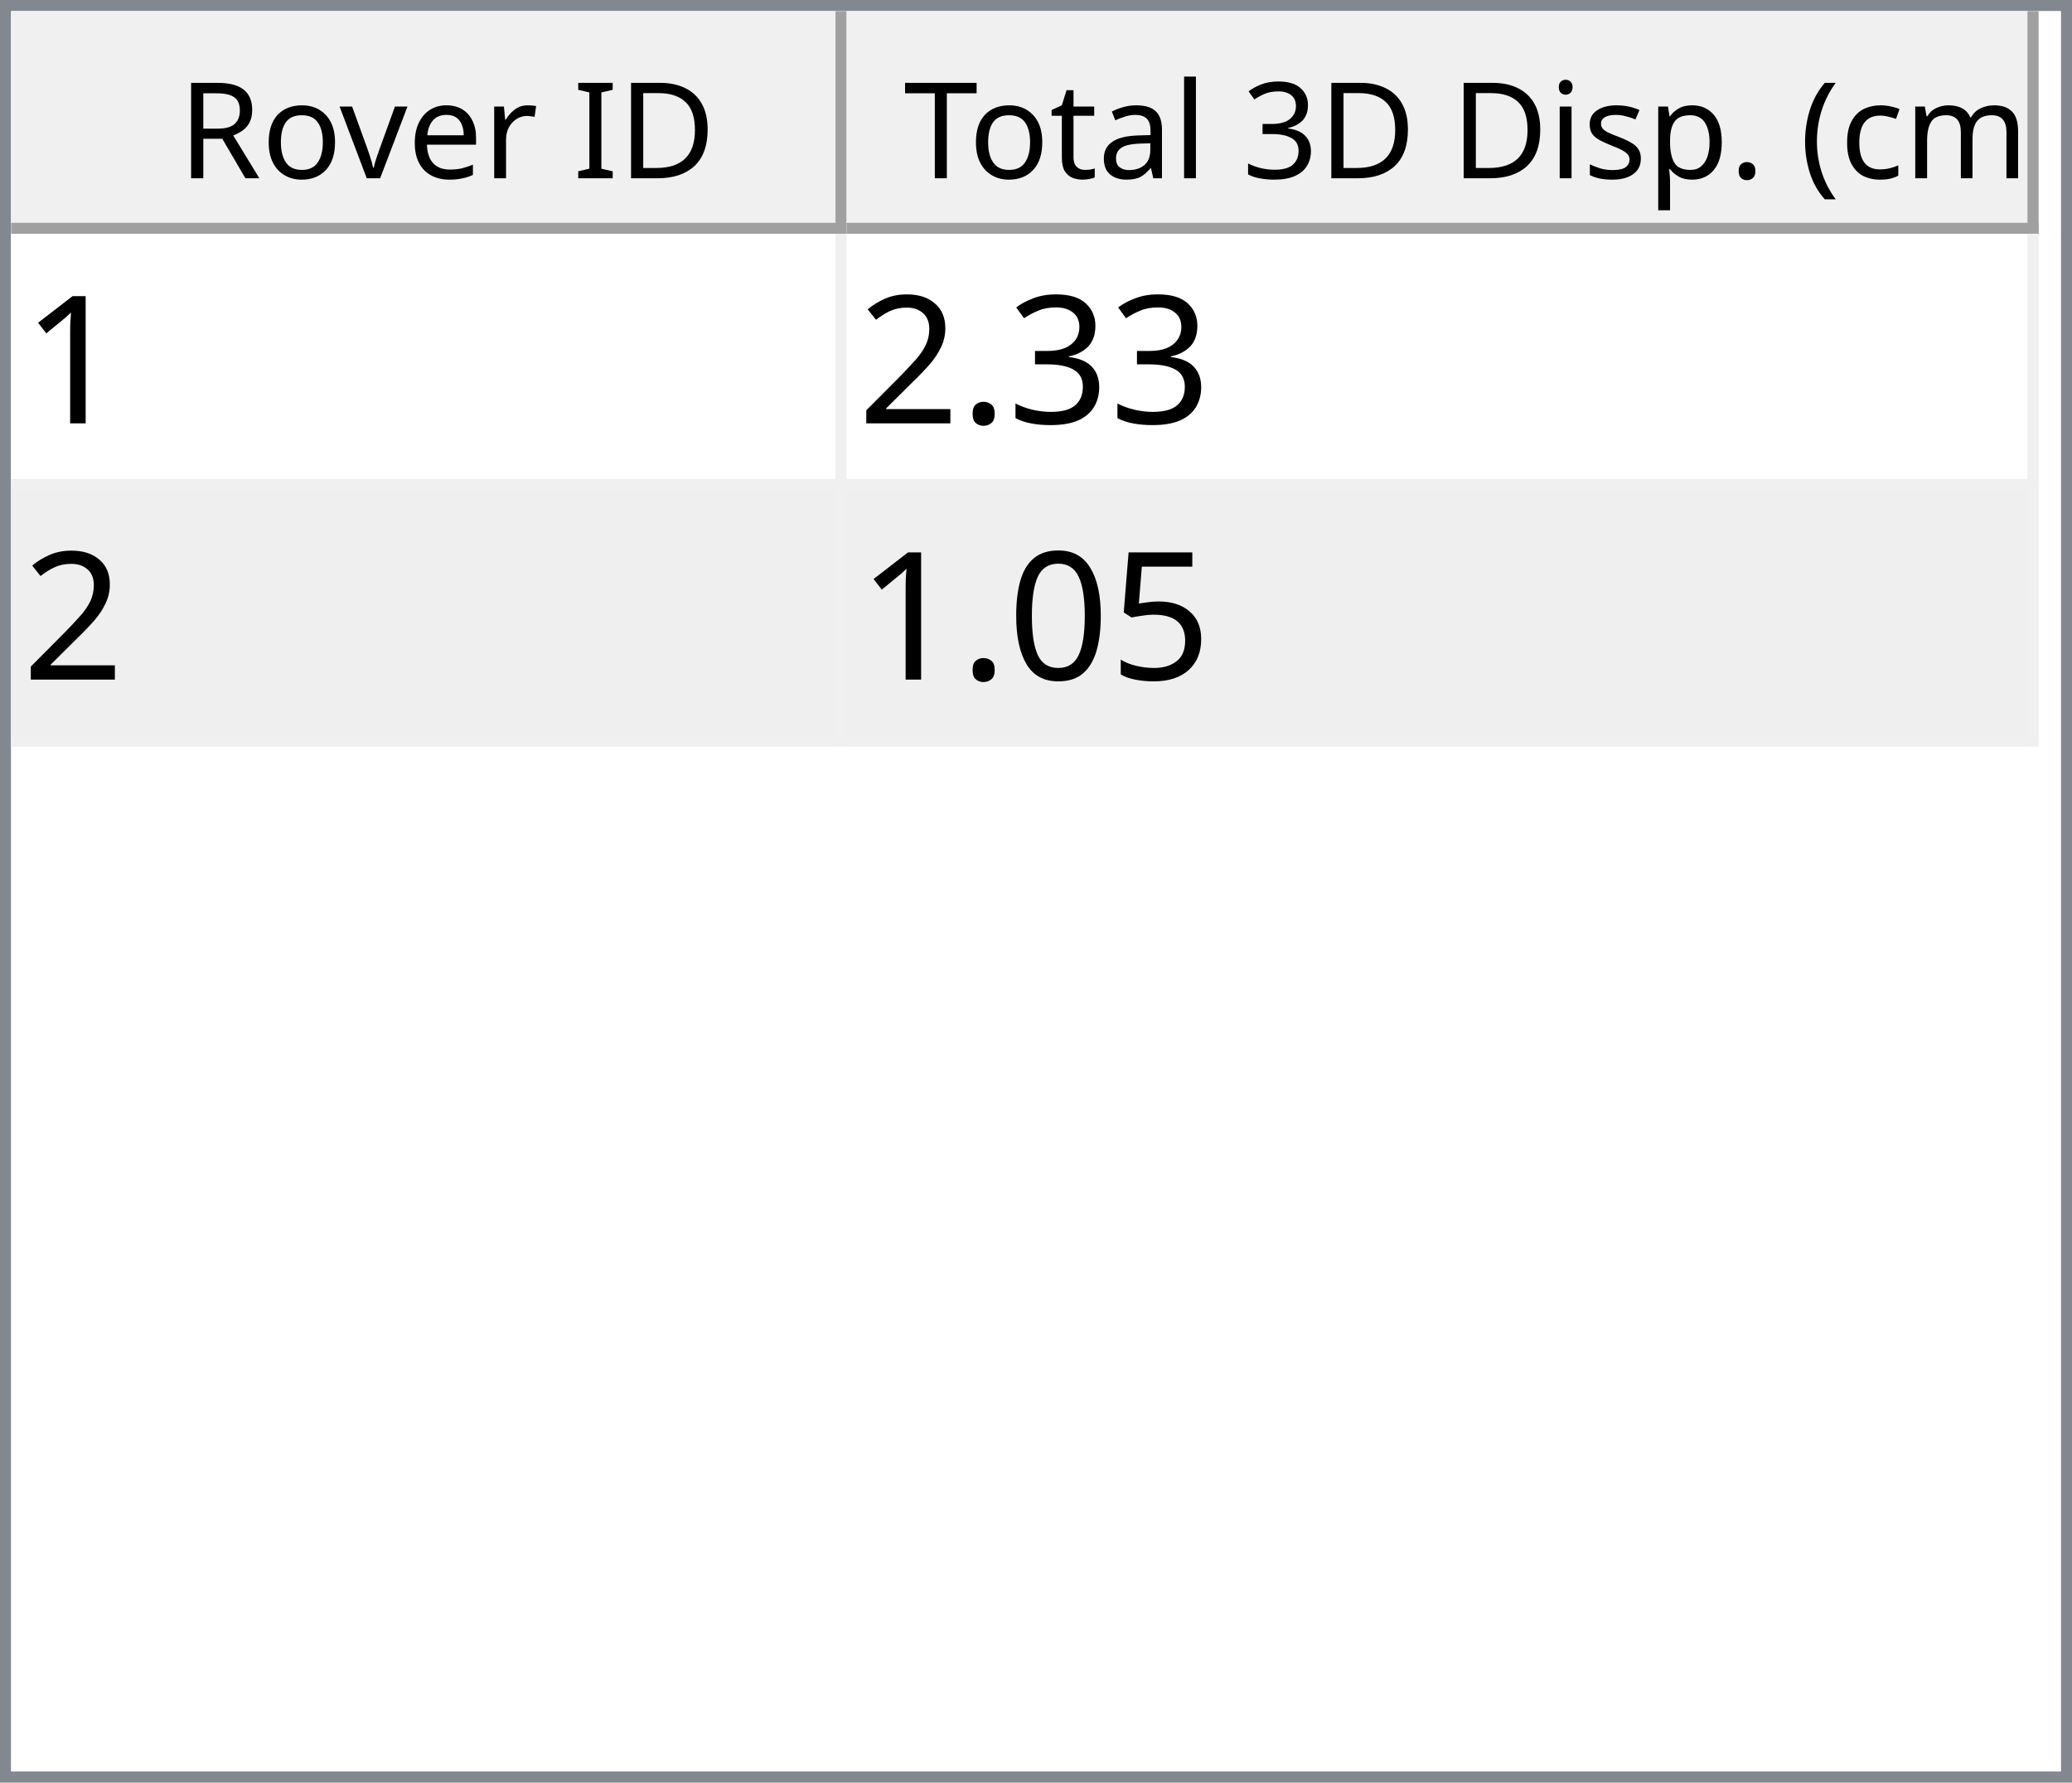
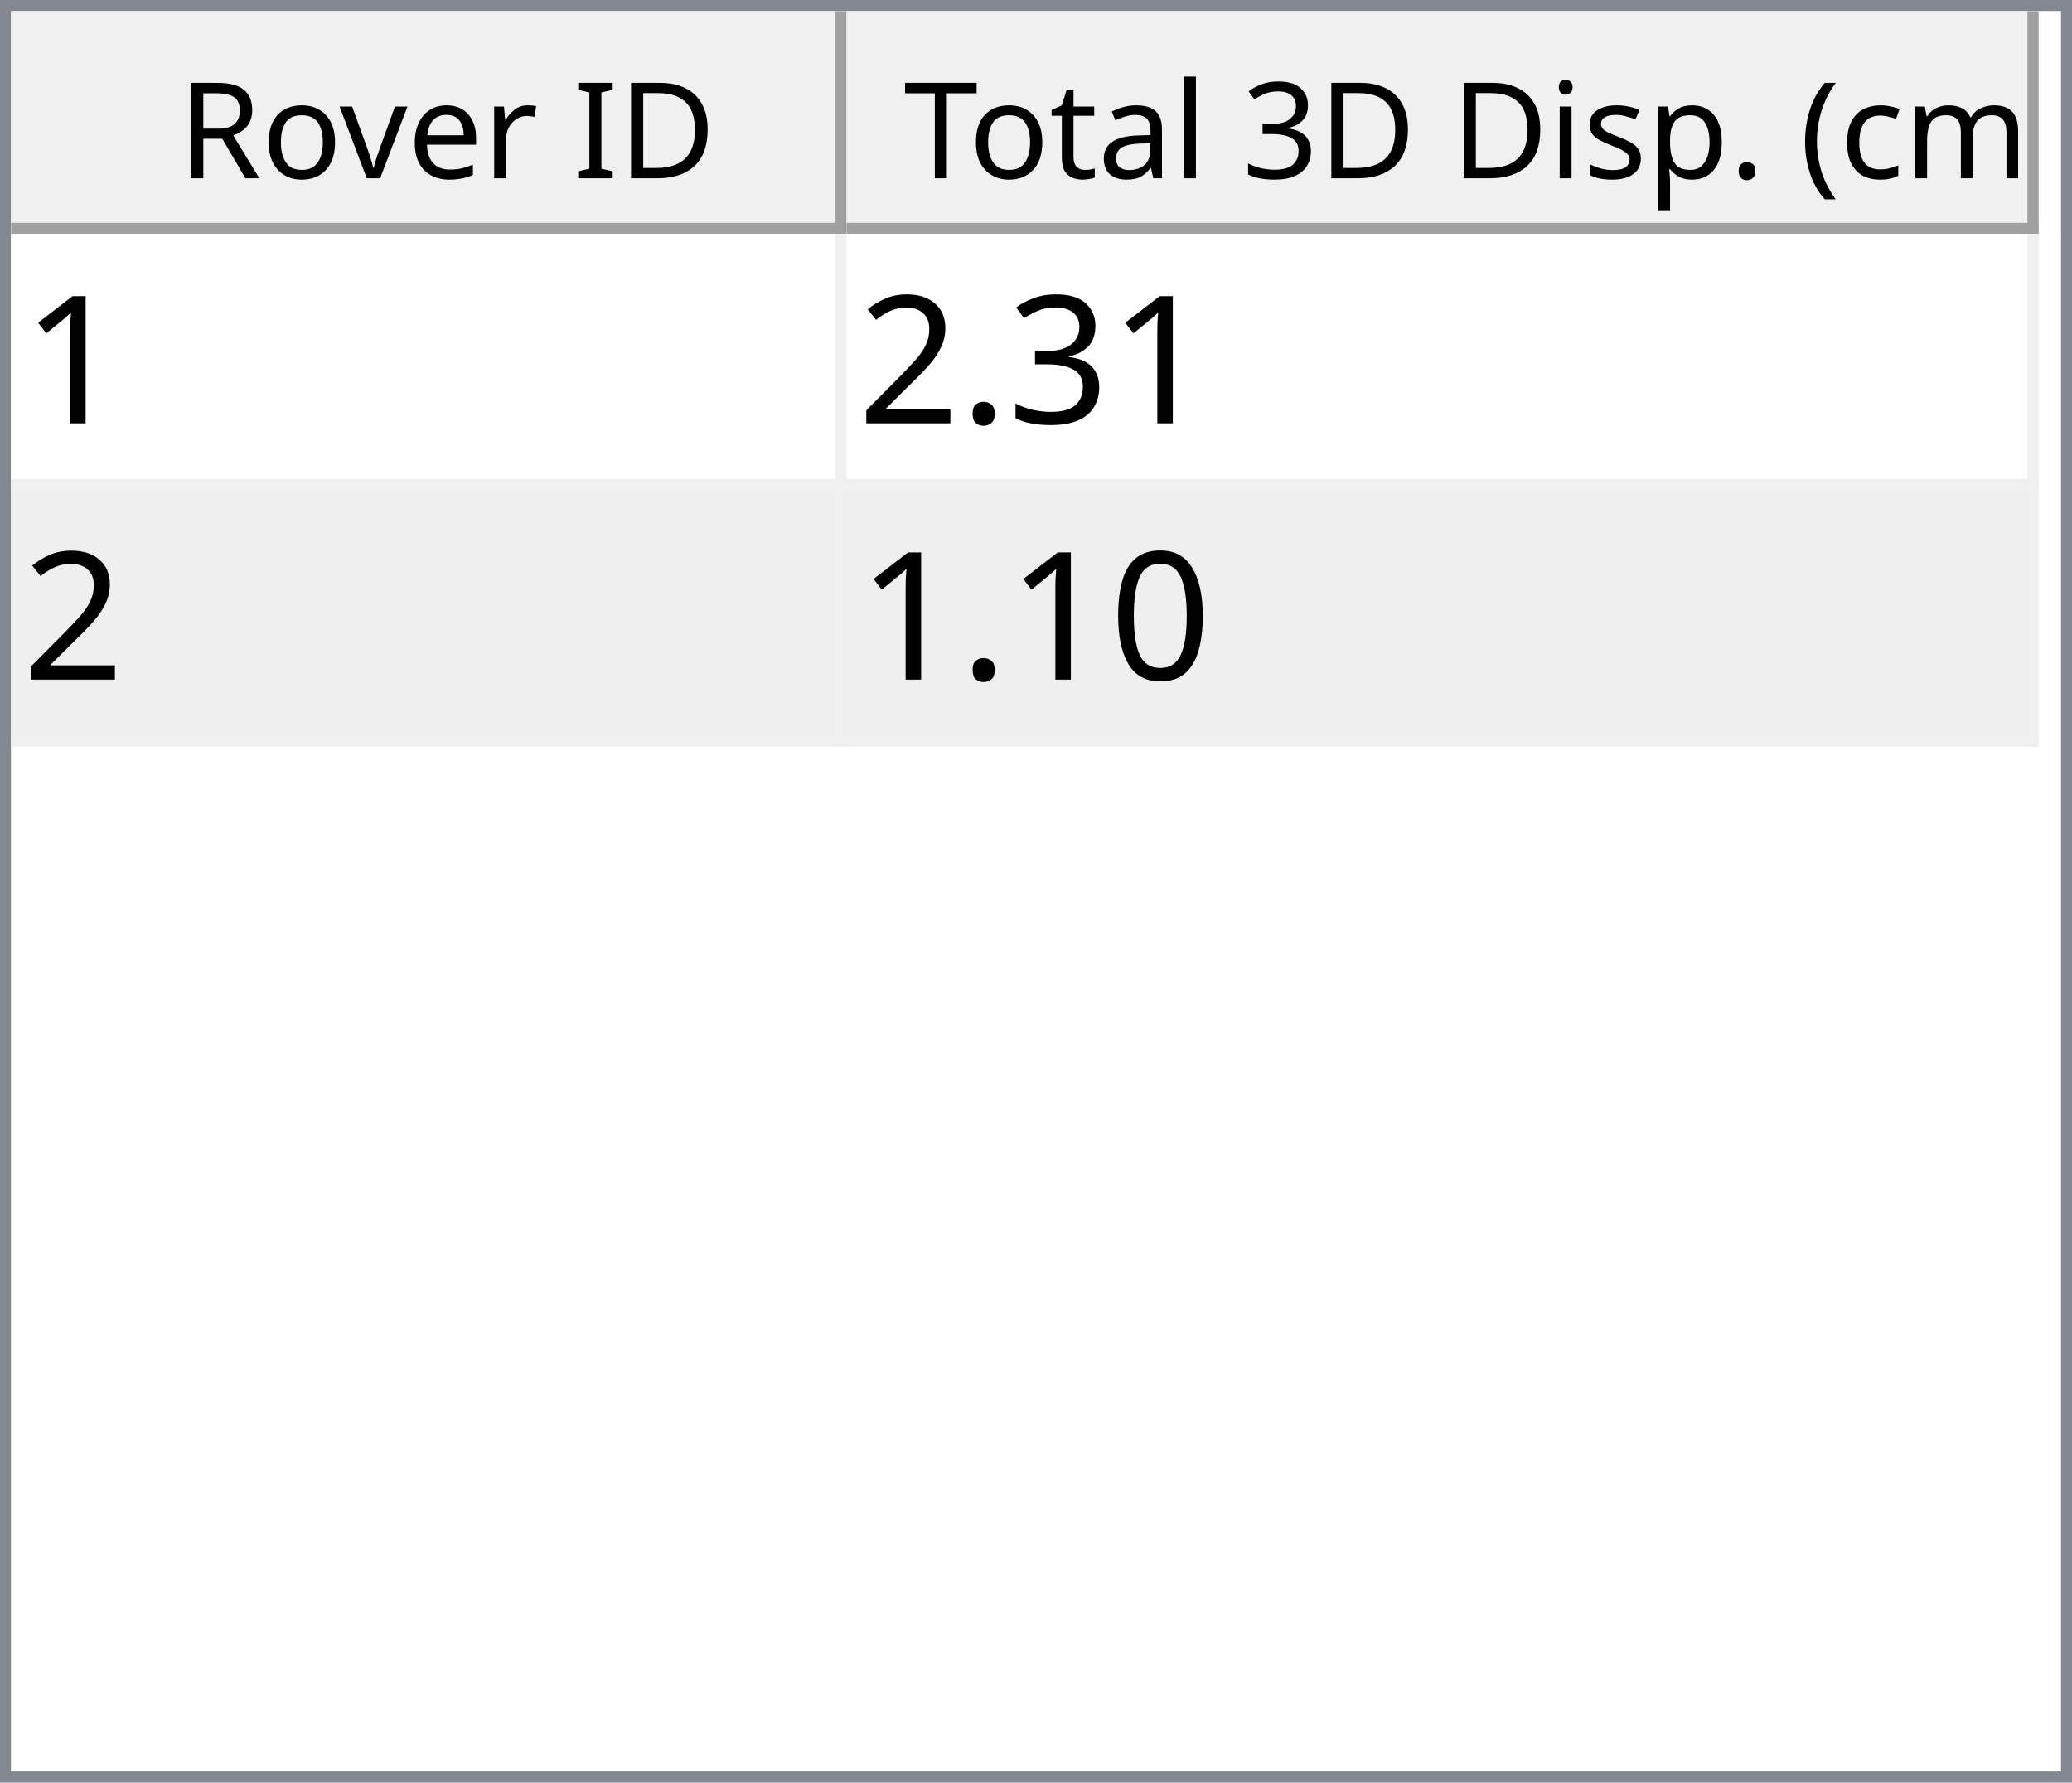
<svg xmlns="http://www.w3.org/2000/svg" style="fill-opacity:1; color-rendering:auto; color-interpolation:auto; text-rendering:auto; stroke:black; stroke-linecap:square; stroke-miterlimit:10; shape-rendering:auto; stroke-opacity:1; fill:black; stroke-dasharray:none; font-weight:normal; stroke-width:1; font-family:'Dialog'; font-style:normal; stroke-linejoin:miter; font-size:12px; stroke-dashoffset:0; image-rendering:auto;" width="186" height="160">
  <defs id="genericDefs" />
  <g>
    <defs id="defs1">
      <clipPath clipPathUnits="userSpaceOnUse" id="clipPath1">
        <path d="M0 0 L186 0 L186 160 L0 160 L0 0 Z" />
      </clipPath>
      <clipPath clipPathUnits="userSpaceOnUse" id="clipPath2">
        <path d="M0 0 L0 160 L186 160 L186 0 Z" />
      </clipPath>
      <clipPath clipPathUnits="userSpaceOnUse" id="clipPath3">
        <path d="M0 0 L0 20 L184 20 L184 0 Z" />
      </clipPath>
      <clipPath clipPathUnits="userSpaceOnUse" id="clipPath4">
        <path d="M0 0 L0 20 L75 20 L75 0 Z" />
      </clipPath>
      <clipPath clipPathUnits="userSpaceOnUse" id="clipPath5">
        <path d="M1 1 L1 19 L74 19 L74 1 Z" />
      </clipPath>
      <clipPath clipPathUnits="userSpaceOnUse" id="clipPath6">
        <path d="M0 0 L0 18 L73 18 L73 0 Z" />
      </clipPath>
      <clipPath clipPathUnits="userSpaceOnUse" id="clipPath7">
        <path d="M-0.5 -0.5 L-0.5 19.5 L74.5 19.5 L74.5 -0.5 Z" />
      </clipPath>
      <clipPath clipPathUnits="userSpaceOnUse" id="clipPath8">
        <path d="M0 0 L0 20 L107 20 L107 0 Z" />
      </clipPath>
      <clipPath clipPathUnits="userSpaceOnUse" id="clipPath9">
        <path d="M1 1 L1 19 L106 19 L106 1 Z" />
      </clipPath>
      <clipPath clipPathUnits="userSpaceOnUse" id="clipPath10">
        <path d="M0 0 L0 18 L105 18 L105 0 Z" />
      </clipPath>
      <clipPath clipPathUnits="userSpaceOnUse" id="clipPath11">
        <path d="M-0.5 -0.5 L-0.5 19.5 L106.5 19.5 L106.5 -0.5 Z" />
      </clipPath>
      <clipPath clipPathUnits="userSpaceOnUse" id="clipPath12">
        <path d="M0 0 L0 138 L184 138 L184 0 Z" />
      </clipPath>
      <clipPath clipPathUnits="userSpaceOnUse" id="clipPath13">
        <path d="M0 0 L0 46 L182 46 L182 0 Z" />
      </clipPath>
      <clipPath clipPathUnits="userSpaceOnUse" id="clipPath14">
        <path d="M-0.5 -0.5 L-0.5 45.5 L181.5 45.5 L181.5 -0.5 Z" />
      </clipPath>
      <clipPath clipPathUnits="userSpaceOnUse" id="clipPath15">
        <path d="M0 0 L0 22 L74 22 L74 0 Z" />
      </clipPath>
      <clipPath clipPathUnits="userSpaceOnUse" id="clipPath16">
        <path d="M0 0 L0 22 L106 22 L106 0 Z" />
      </clipPath>
      <font horiz-adv-x="64.551" id="font1">
        <font-face ascent="107.91" descent="25.098" units-per-em="100" style="font-style:normal; font-family:Segoe UI; font-weight:normal;" />
        <missing-glyph horiz-adv-x="64.551" d="M8.109 0 L8.109 68.266 L56.453 68.266 L56.453 0 L8.109 0 ZM15.328 7.234 L49.219 7.234 L49.219 61.031 L15.328 61.031 L15.328 7.234 Z" />
        <glyph unicode="D" horiz-adv-x="70.117" d="M9.188 0 L9.188 70.016 L28.516 70.016 Q65.531 70.016 65.531 35.891 Q65.531 19.672 55.25 9.836 Q44.969 0 27.734 0 L9.188 0 ZM17.391 62.594 L17.391 7.422 L27.828 7.422 Q41.609 7.422 49.273 14.797 Q56.938 22.172 56.938 35.688 Q56.938 62.594 28.328 62.594 L17.391 62.594 Z" />
        <glyph unicode="I" horiz-adv-x="26.611" d="M17.391 0 L9.188 0 L9.188 70.016 L17.391 70.016 L17.391 0 Z" />
        <glyph unicode=" " horiz-adv-x="27.393" d="" />
        <glyph unicode="r" horiz-adv-x="34.766" d="M34.188 41.891 Q32.078 43.5 28.125 43.5 Q23 43.5 19.555 38.672 Q16.109 33.844 16.109 25.484 L16.109 0 L8.109 0 L8.109 50 L16.109 50 L16.109 39.703 L16.312 39.703 Q18.016 44.969 21.531 47.922 Q25.047 50.875 29.391 50.875 Q32.516 50.875 34.188 50.203 L34.188 41.891 Z" />
        <glyph unicode="e" horiz-adv-x="52.295" d="M48.297 23 L12.984 23 Q13.188 14.656 17.484 10.109 Q21.781 5.562 29.297 5.562 Q37.75 5.562 44.828 11.141 L44.828 3.609 Q38.234 -1.172 27.391 -1.172 Q16.797 -1.172 10.742 5.641 Q4.688 12.453 4.688 24.812 Q4.688 36.469 11.305 43.82 Q17.922 51.172 27.734 51.172 Q37.547 51.172 42.922 44.828 Q48.297 38.484 48.297 27.203 L48.297 23 ZM40.094 29.781 Q40.047 36.719 36.75 40.578 Q33.453 44.438 27.594 44.438 Q21.922 44.438 17.969 40.383 Q14.016 36.328 13.094 29.781 L40.094 29.781 Z" />
        <glyph unicode="v" horiz-adv-x="47.9" d="M47.406 50 L27.484 0 L19.625 0 L0.688 50 L9.469 50 L22.172 13.672 Q23.578 9.672 23.922 6.688 L24.125 6.688 Q24.609 10.453 25.688 13.484 L38.969 50 L47.406 50 Z" />
        <glyph unicode="o" horiz-adv-x="58.594" d="M29 -1.172 Q17.922 -1.172 11.305 5.836 Q4.688 12.844 4.688 24.422 Q4.688 37.016 11.57 44.094 Q18.453 51.172 30.172 51.172 Q41.359 51.172 47.633 44.289 Q53.906 37.406 53.906 25.203 Q53.906 13.234 47.141 6.031 Q40.375 -1.172 29 -1.172 ZM29.594 44.438 Q21.875 44.438 17.383 39.188 Q12.891 33.938 12.891 24.703 Q12.891 15.828 17.43 10.695 Q21.969 5.562 29.594 5.562 Q37.359 5.562 41.531 10.594 Q45.703 15.625 45.703 24.906 Q45.703 34.281 41.531 39.359 Q37.359 44.438 29.594 44.438 Z" />
        <glyph unicode="R" horiz-adv-x="59.814" d="M59.375 0 L49.609 0 L37.891 19.625 Q36.281 22.359 34.766 24.289 Q33.25 26.219 31.664 27.438 Q30.078 28.656 28.25 29.219 Q26.422 29.781 24.125 29.781 L17.391 29.781 L17.391 0 L9.188 0 L9.188 70.016 L30.078 70.016 Q34.672 70.016 38.555 68.867 Q42.438 67.719 45.289 65.375 Q48.141 63.031 49.758 59.547 Q51.375 56.062 51.375 51.375 Q51.375 47.703 50.273 44.656 Q49.172 41.609 47.148 39.211 Q45.125 36.812 42.266 35.133 Q39.406 33.453 35.844 32.516 L35.844 32.328 Q37.594 31.547 38.891 30.547 Q40.188 29.547 41.359 28.18 Q42.531 26.812 43.68 25.078 Q44.828 23.344 46.234 21.047 L59.375 0 ZM17.391 62.594 L17.391 37.203 L28.516 37.203 Q31.594 37.203 34.203 38.133 Q36.812 39.062 38.719 40.797 Q40.625 42.531 41.703 45.047 Q42.781 47.562 42.781 50.688 Q42.781 56.297 39.141 59.445 Q35.5 62.594 28.609 62.594 L17.391 62.594 Z" />
        <glyph unicode=")" horiz-adv-x="30.176" d="M8.297 -15.922 L1.172 -15.922 Q16.406 2.344 16.406 26.812 Q16.406 51.469 1.078 70.016 L8.297 70.016 Q23.531 52.156 23.531 26.703 Q23.531 1.375 8.297 -15.922 Z" />
        <glyph unicode="m" horiz-adv-x="86.133" d="M79.109 0 L71.094 0 L71.094 28.719 Q71.094 37.016 68.531 40.727 Q65.969 44.438 59.906 44.438 Q54.781 44.438 51.195 39.75 Q47.609 35.062 47.609 28.516 L47.609 0 L39.594 0 L39.594 29.688 Q39.594 44.438 28.219 44.438 Q22.953 44.438 19.531 40.016 Q16.109 35.594 16.109 28.516 L16.109 0 L8.109 0 L8.109 50 L16.109 50 L16.109 42.094 L16.312 42.094 Q21.625 51.172 31.844 51.172 Q36.969 51.172 40.773 48.312 Q44.578 45.453 46 40.828 Q51.562 51.172 62.594 51.172 Q79.109 51.172 79.109 30.812 L79.109 0 Z" />
        <glyph unicode="c" horiz-adv-x="46.191" d="M42.188 2.297 Q36.422 -1.172 28.516 -1.172 Q17.828 -1.172 11.258 5.789 Q4.688 12.75 4.688 23.828 Q4.688 36.188 11.766 43.68 Q18.844 51.172 30.672 51.172 Q37.25 51.172 42.281 48.734 L42.281 40.531 Q36.719 44.438 30.375 44.438 Q22.703 44.438 17.797 38.945 Q12.891 33.453 12.891 24.516 Q12.891 15.719 17.508 10.641 Q22.125 5.562 29.891 5.562 Q36.422 5.562 42.188 9.906 L42.188 2.297 Z" />
        <glyph unicode="(" horiz-adv-x="30.176" d="M29.109 -15.922 L21.969 -15.922 Q6.844 1.375 6.844 26.703 Q6.844 52.156 21.969 70.016 L29.203 70.016 Q13.875 51.469 13.875 26.812 Q13.875 2.344 29.109 -15.922 Z" />
        <glyph unicode="." horiz-adv-x="21.68" d="M10.891 -1.078 Q8.641 -1.078 7.055 0.539 Q5.469 2.156 5.469 4.391 Q5.469 6.641 7.055 8.273 Q8.641 9.906 10.891 9.906 Q13.188 9.906 14.797 8.273 Q16.406 6.641 16.406 4.391 Q16.406 2.156 14.797 0.539 Q13.188 -1.078 10.891 -1.078 Z" />
        <glyph unicode="p" horiz-adv-x="58.789" d="M16.312 7.234 L16.109 7.234 L16.109 -23 L8.109 -23 L8.109 50 L16.109 50 L16.109 41.219 L16.312 41.219 Q22.219 51.172 33.594 51.172 Q43.266 51.172 48.688 44.461 Q54.109 37.75 54.109 26.469 Q54.109 13.922 48 6.375 Q41.891 -1.172 31.297 -1.172 Q21.578 -1.172 16.312 7.234 ZM16.109 27.391 L16.109 20.406 Q16.109 14.203 20.141 9.883 Q24.172 5.562 30.375 5.562 Q37.641 5.562 41.773 11.133 Q45.906 16.703 45.906 26.609 Q45.906 34.969 42.047 39.703 Q38.188 44.438 31.594 44.438 Q24.609 44.438 20.359 39.578 Q16.109 34.719 16.109 27.391 Z" />
        <glyph unicode="s" horiz-adv-x="42.432" d="M5.078 1.812 L5.078 10.406 Q11.625 5.562 19.484 5.562 Q30.031 5.562 30.031 12.594 Q30.031 14.594 29.125 15.992 Q28.219 17.391 26.68 18.461 Q25.141 19.531 23.07 20.383 Q21 21.234 18.609 22.172 Q15.281 23.484 12.766 24.828 Q10.25 26.172 8.57 27.859 Q6.891 29.547 6.031 31.695 Q5.172 33.844 5.172 36.719 Q5.172 40.234 6.789 42.945 Q8.406 45.656 11.086 47.484 Q13.766 49.312 17.211 50.242 Q20.656 51.172 24.312 51.172 Q30.812 51.172 35.938 48.922 L35.938 40.828 Q30.422 44.438 23.25 44.438 Q21 44.438 19.195 43.922 Q17.391 43.406 16.094 42.477 Q14.797 41.547 14.086 40.258 Q13.375 38.969 13.375 37.406 Q13.375 35.453 14.086 34.133 Q14.797 32.812 16.164 31.789 Q17.531 30.766 19.484 29.938 Q21.438 29.109 23.922 28.125 Q27.25 26.859 29.883 25.516 Q32.516 24.172 34.375 22.484 Q36.234 20.797 37.234 18.602 Q38.234 16.406 38.234 13.375 Q38.234 9.672 36.602 6.938 Q34.969 4.203 32.234 2.398 Q29.5 0.594 25.93 -0.289 Q22.359 -1.172 18.453 -1.172 Q10.75 -1.172 5.078 1.812 Z" />
        <glyph unicode="i" horiz-adv-x="24.219" d="M12.203 62.703 Q10.062 62.703 8.547 64.164 Q7.031 65.625 7.031 67.875 Q7.031 70.125 8.547 71.609 Q10.062 73.094 12.203 73.094 Q14.406 73.094 15.945 71.609 Q17.484 70.125 17.484 67.875 Q17.484 65.719 15.945 64.211 Q14.406 62.703 12.203 62.703 ZM16.109 0 L8.109 0 L8.109 50 L16.109 50 L16.109 0 Z" />
        <glyph unicode="3" horiz-adv-x="53.906" d="M46.531 19.828 Q46.531 15.094 44.75 11.211 Q42.969 7.328 39.719 4.57 Q36.469 1.812 31.93 0.297 Q27.391 -1.219 21.922 -1.219 Q11.922 -1.219 6 2.594 L6 11.188 Q13.094 5.609 22.219 5.609 Q25.875 5.609 28.828 6.539 Q31.781 7.469 33.906 9.227 Q36.031 10.984 37.18 13.477 Q38.328 15.969 38.328 19.094 Q38.328 32.812 18.797 32.812 L12.984 32.812 L12.984 39.594 L18.5 39.594 Q35.797 39.594 35.797 52.484 Q35.797 64.406 22.609 64.406 Q15.188 64.406 8.688 59.422 L8.688 67.188 Q15.375 71.188 24.609 71.188 Q29 71.188 32.57 69.969 Q36.141 68.75 38.68 66.555 Q41.219 64.359 42.609 61.281 Q44 58.203 44 54.5 Q44 40.672 30.031 36.719 L30.031 36.531 Q33.594 36.141 36.625 34.797 Q39.656 33.453 41.852 31.305 Q44.047 29.156 45.289 26.25 Q46.531 23.344 46.531 19.828 Z" />
        <glyph unicode="l" horiz-adv-x="24.219" d="M16.109 0 L8.109 0 L8.109 74.031 L16.109 74.031 L16.109 0 Z" />
        <glyph unicode="a" horiz-adv-x="50.879" d="M43.891 0 L35.891 0 L35.891 7.812 L35.688 7.812 Q30.469 -1.172 20.312 -1.172 Q12.844 -1.172 8.617 2.781 Q4.391 6.734 4.391 13.281 Q4.391 27.297 20.906 29.594 L35.891 31.688 Q35.891 44.438 25.594 44.438 Q16.547 44.438 9.281 38.281 L9.281 46.484 Q16.656 51.172 26.266 51.172 Q43.891 51.172 43.891 32.516 L43.891 0 ZM35.891 25.297 L23.828 23.641 Q18.266 22.859 15.43 20.875 Q12.594 18.891 12.594 13.875 Q12.594 10.203 15.211 7.883 Q17.828 5.562 22.172 5.562 Q28.125 5.562 32.008 9.742 Q35.891 13.922 35.891 20.312 L35.891 25.297 Z" />
        <glyph unicode="t" horiz-adv-x="33.887" d="M31.297 0.484 Q28.469 -1.078 23.828 -1.078 Q10.688 -1.078 10.688 13.578 L10.688 43.172 L2.094 43.172 L2.094 50 L10.688 50 L10.688 62.203 L18.703 64.797 L18.703 50 L31.297 50 L31.297 43.172 L18.703 43.172 L18.703 14.984 Q18.703 9.969 20.414 7.82 Q22.125 5.672 26.078 5.672 Q29.109 5.672 31.297 7.328 L31.297 0.484 Z" />
        <glyph unicode="T" horiz-adv-x="52.393" d="M50.594 62.594 L30.375 62.594 L30.375 0 L22.172 0 L22.172 62.594 L2 62.594 L2 70.016 L50.594 70.016 L50.594 62.594 Z" />
      </font>
      <font horiz-adv-x="75.0" id="font2">
        <font-face ascent="100.537" descent="21.973" units-per-em="100" style="font-style:normal; font-family:sans-serif; font-weight:normal;" />
        <missing-glyph horiz-adv-x="75.0" d="M12.5 0 L12.5 62.5 L62.5 62.5 L62.5 0 L12.5 0 ZM14.062 1.562 L60.938 1.562 L60.938 60.938 L14.062 60.938 L14.062 1.562 Z" />
        <glyph unicode="1" horiz-adv-x="55.615" d="M37.25 0 L28.469 0 L28.469 56 Q25.297 52.984 20.141 49.953 Q14.984 46.922 10.891 45.406 L10.891 53.906 Q18.266 57.375 23.781 62.305 Q29.297 67.234 31.594 71.875 L37.25 71.875 L37.25 0 Z" />
        <glyph unicode="3" horiz-adv-x="55.615" d="M4.203 18.891 L12.984 20.062 Q14.5 12.594 18.141 9.297 Q21.781 6 27 6 Q33.203 6 37.477 10.297 Q41.75 14.594 41.75 20.953 Q41.75 27 37.797 30.93 Q33.844 34.859 27.734 34.859 Q25.25 34.859 21.531 33.891 L22.516 41.609 Q23.391 41.5 23.922 41.5 Q29.547 41.5 34.039 44.43 Q38.531 47.359 38.531 53.469 Q38.531 58.297 35.258 61.477 Q31.984 64.656 26.812 64.656 Q21.688 64.656 18.266 61.43 Q14.844 58.203 13.875 51.766 L5.078 53.328 Q6.688 62.156 12.398 67.016 Q18.109 71.875 26.609 71.875 Q32.469 71.875 37.398 69.359 Q42.328 66.844 44.945 62.5 Q47.562 58.156 47.562 53.266 Q47.562 48.641 45.07 44.828 Q42.578 41.016 37.703 38.766 Q44.047 37.312 47.562 32.695 Q51.078 28.078 51.078 21.141 Q51.078 11.766 44.242 5.25 Q37.406 -1.266 26.953 -1.266 Q17.531 -1.266 11.305 4.352 Q5.078 9.969 4.203 18.891 Z" />
        <glyph unicode="." horiz-adv-x="27.783" d="M9.078 0 L9.078 10.016 L19.094 10.016 L19.094 0 L9.078 0 Z" />
        <glyph unicode="2" horiz-adv-x="55.615" d="M50.344 8.453 L50.344 0 L3.031 0 Q2.938 3.172 4.047 6.109 Q5.859 10.938 9.836 15.625 Q13.812 20.312 21.344 26.469 Q33.016 36.031 37.117 41.625 Q41.219 47.219 41.219 52.203 Q41.219 57.422 37.477 61.008 Q33.734 64.594 27.734 64.594 Q21.391 64.594 17.578 60.789 Q13.766 56.984 13.719 50.25 L4.688 51.172 Q5.609 61.281 11.664 66.578 Q17.719 71.875 27.938 71.875 Q38.234 71.875 44.242 66.164 Q50.25 60.453 50.25 52 Q50.25 47.703 48.492 43.555 Q46.734 39.406 42.656 34.812 Q38.578 30.219 29.109 22.219 Q21.188 15.578 18.945 13.211 Q16.703 10.844 15.234 8.453 L50.344 8.453 Z" />
-         <glyph unicode="5" horiz-adv-x="55.615" d="M4.156 18.75 L13.375 19.531 Q14.406 12.797 18.141 9.398 Q21.875 6 27.156 6 Q33.5 6 37.891 10.789 Q42.281 15.578 42.281 23.484 Q42.281 31 38.062 35.352 Q33.844 39.703 27 39.703 Q22.75 39.703 19.336 37.773 Q15.922 35.844 13.969 32.766 L5.719 33.844 L12.641 70.609 L48.25 70.609 L48.25 62.203 L19.672 62.203 L15.828 42.969 Q22.266 47.469 29.344 47.469 Q38.719 47.469 45.164 40.969 Q51.609 34.469 51.609 24.266 Q51.609 14.547 45.953 7.469 Q39.062 -1.219 27.156 -1.219 Q17.391 -1.219 11.211 4.25 Q5.031 9.719 4.156 18.75 Z" />
        <glyph unicode="0" horiz-adv-x="55.615" d="M4.156 35.297 Q4.156 48 6.766 55.742 Q9.375 63.484 14.523 67.68 Q19.672 71.875 27.484 71.875 Q33.25 71.875 37.594 69.555 Q41.938 67.234 44.773 62.867 Q47.609 58.5 49.219 52.227 Q50.828 45.953 50.828 35.297 Q50.828 22.703 48.242 14.969 Q45.656 7.234 40.508 3.008 Q35.359 -1.219 27.484 -1.219 Q17.141 -1.219 11.234 6.203 Q4.156 15.141 4.156 35.297 ZM13.188 35.297 Q13.188 17.672 17.312 11.836 Q21.438 6 27.484 6 Q33.547 6 37.672 11.859 Q41.797 17.719 41.797 35.297 Q41.797 52.984 37.672 58.789 Q33.547 64.594 27.391 64.594 Q21.344 64.594 17.719 59.469 Q13.188 52.938 13.188 35.297 Z" />
      </font>
    </defs>
    <g style="fill:white; stroke:white;">
      <rect x="0" y="0" width="186" style="clip-path:url(#clipPath1); stroke:none;" height="160" />
    </g>
    <g style="fill:white; text-rendering:optimizeSpeed; color-rendering:optimizeSpeed; image-rendering:optimizeSpeed; shape-rendering:crispEdges; stroke:white; color-interpolation:sRGB;">
      <rect x="0" width="186" height="160" y="0" style="stroke:none;" />
      <path style="stroke:none;" d="M0 160 L186 160 L186 0 L0 0 Z" />
    </g>
    <g style="fill:rgb(240,240,240); font-family:'Segoe UI'; stroke:rgb(240,240,240);">
      <rect x="0" y="0" width="186" style="clip-path:url(#clipPath2); stroke:none;" height="160" />
    </g>
    <g style="fill:rgb(130,135,144); font-family:'Segoe UI'; stroke:rgb(130,135,144);">
      <path d="M0 0 L186 0 L186 160 L0 160 L0 0 ZM1 1 L185 1 L185 159 L1 159 L1 1 Z" style="fill-rule:evenodd; clip-path:url(#clipPath2); stroke:none;" />
    </g>
    <g style="fill:white; font-family:'Segoe UI'; stroke:white;" transform="translate(1,1)">
      <rect x="0" y="0" width="184" style="clip-path:url(#clipPath3); stroke:none;" height="20" />
    </g>
    <g style="fill:rgb(240,240,240); font-family:'Segoe UI'; stroke:rgb(240,240,240);" transform="translate(1,1)">
      <rect x="0" y="0" width="75" style="clip-path:url(#clipPath4); stroke:none;" height="20" />
    </g>
    <g style="font-family:'Segoe UI';" transform="translate(2,2)">
      <text x="14" xml:space="preserve" y="14" style="clip-path:url(#clipPath6); stroke:none;">Rover ID</text>
    </g>
    <g style="fill:rgb(160,160,160); font-family:'Segoe UI'; stroke:rgb(160,160,160); stroke-linejoin:bevel;" transform="translate(1.5,1.5)">
      <line x1="74" x2="74" y1="0" style="fill:none; clip-path:url(#clipPath7);" y2="19" />
    </g>
    <g style="fill:rgb(160,160,160); font-family:'Segoe UI'; stroke:rgb(160,160,160); stroke-linejoin:bevel;" transform="matrix(1,0,0,1,1,1) translate(0.5,0.5)">
      <line x1="0" x2="74" y1="19" style="fill:none; clip-path:url(#clipPath7);" y2="19" />
    </g>
    <g style="fill:rgb(240,240,240); font-family:'Segoe UI'; stroke:rgb(240,240,240);" transform="translate(76,1)">
      <rect x="0" y="0" width="107" style="clip-path:url(#clipPath8); stroke:none;" height="20" />
    </g>
    <g style="font-family:'Segoe UI';" transform="translate(77,2)">
      <text x="1" xml:space="preserve" y="14" style="clip-path:url(#clipPath10); stroke:none;"> Total 3D Disp. (cm)</text>
    </g>
    <g style="fill:rgb(160,160,160); font-family:'Segoe UI'; stroke:rgb(160,160,160); stroke-linejoin:bevel;" transform="translate(76.5,1.5)">
      <line x1="106" x2="106" y1="0" style="fill:none; clip-path:url(#clipPath11);" y2="19" />
    </g>
    <g style="fill:rgb(160,160,160); font-family:'Segoe UI'; stroke:rgb(160,160,160); stroke-linejoin:bevel;" transform="matrix(1,0,0,1,76,1) translate(0.5,0.5)">
      <line x1="0" x2="106" y1="19" style="fill:none; clip-path:url(#clipPath11);" y2="19" />
    </g>
    <g style="fill:white; font-family:'Segoe UI'; stroke:white;" transform="translate(1,21)">
      <rect x="0" y="0" width="184" style="clip-path:url(#clipPath12); stroke:none;" height="138" />
    </g>
    <g style="fill:rgb(240,240,240); font-size:16px; font-family:sans-serif; stroke:rgb(240,240,240);" transform="translate(1,21)">
      <rect x="0" y="0" width="182" style="clip-path:url(#clipPath13); stroke:none;" height="46" />
      <line transform="translate(0.5,0.5)" x1="0" x2="181" y1="22" style="clip-path:url(#clipPath14); fill:none; stroke-linejoin:bevel;" y2="22" />
    </g>
    <g transform="matrix(1,0,0,1,1,21) translate(0.5,0.5)" style="fill:rgb(240,240,240); font-size:16px; font-family:sans-serif; stroke:rgb(240,240,240); stroke-linejoin:bevel;">
      <line x1="0" x2="181" y1="45" style="fill:none; clip-path:url(#clipPath14);" y2="45" />
    </g>
    <g transform="matrix(1,0,0,1,1,21) translate(0.5,0.5)" style="fill:rgb(240,240,240); font-size:16px; font-family:sans-serif; stroke:rgb(240,240,240); stroke-linejoin:bevel;">
      <line x1="74" x2="74" y1="0" style="fill:none; clip-path:url(#clipPath14);" y2="45" />
    </g>
    <g transform="matrix(1,0,0,1,1,21) translate(0.5,0.5)" style="fill:rgb(240,240,240); font-size:16px; font-family:sans-serif; stroke:rgb(240,240,240); stroke-linejoin:bevel;">
      <line x1="181" x2="181" y1="0" style="fill:none; clip-path:url(#clipPath14);" y2="45" />
    </g>
    <g style="fill:white; font-size:16px; font-family:sans-serif; stroke:white;" transform="matrix(1,0,0,1,1,21)">
      <rect x="0" y="0" width="74" style="clip-path:url(#clipPath15); stroke:none;" height="22" />
      <text x="1" y="17" style="fill:black; clip-path:url(#clipPath15); stroke:none;" xml:space="preserve">1</text>
    </g>
    <g style="fill:white; font-size:16px; font-family:sans-serif; stroke:white;" transform="matrix(1,0,0,1,1,21) translate(75,0)">
      <rect x="0" y="0" width="106" style="clip-path:url(#clipPath16); stroke:none;" height="22" />
-       <text x="1" y="17" style="fill:black; clip-path:url(#clipPath16); stroke:none;" xml:space="preserve">2.33</text>
+       <text x="1" y="17" style="fill:black; clip-path:url(#clipPath16); stroke:none;" xml:space="preserve">2.31</text>
    </g>
    <g style="fill:rgb(239,239,239); font-size:16px; font-family:sans-serif; stroke:rgb(239,239,239);" transform="matrix(1,0,0,1,1,21) translate(0,23)">
      <rect x="0" y="0" width="74" style="clip-path:url(#clipPath15); stroke:none;" height="22" />
      <text x="1" y="17" style="fill:black; clip-path:url(#clipPath15); stroke:none;" xml:space="preserve">2</text>
    </g>
    <g style="fill:rgb(239,239,239); font-size:16px; font-family:sans-serif; stroke:rgb(239,239,239);" transform="matrix(1,0,0,1,1,21) translate(75,23)">
      <rect x="0" y="0" width="106" style="clip-path:url(#clipPath16); stroke:none;" height="22" />
-       <text x="1" y="17" style="fill:black; clip-path:url(#clipPath16); stroke:none;" xml:space="preserve">1.05</text>
+       <text x="1" y="17" style="fill:black; clip-path:url(#clipPath16); stroke:none;" xml:space="preserve">1.10</text>
    </g>
  </g>
</svg>
